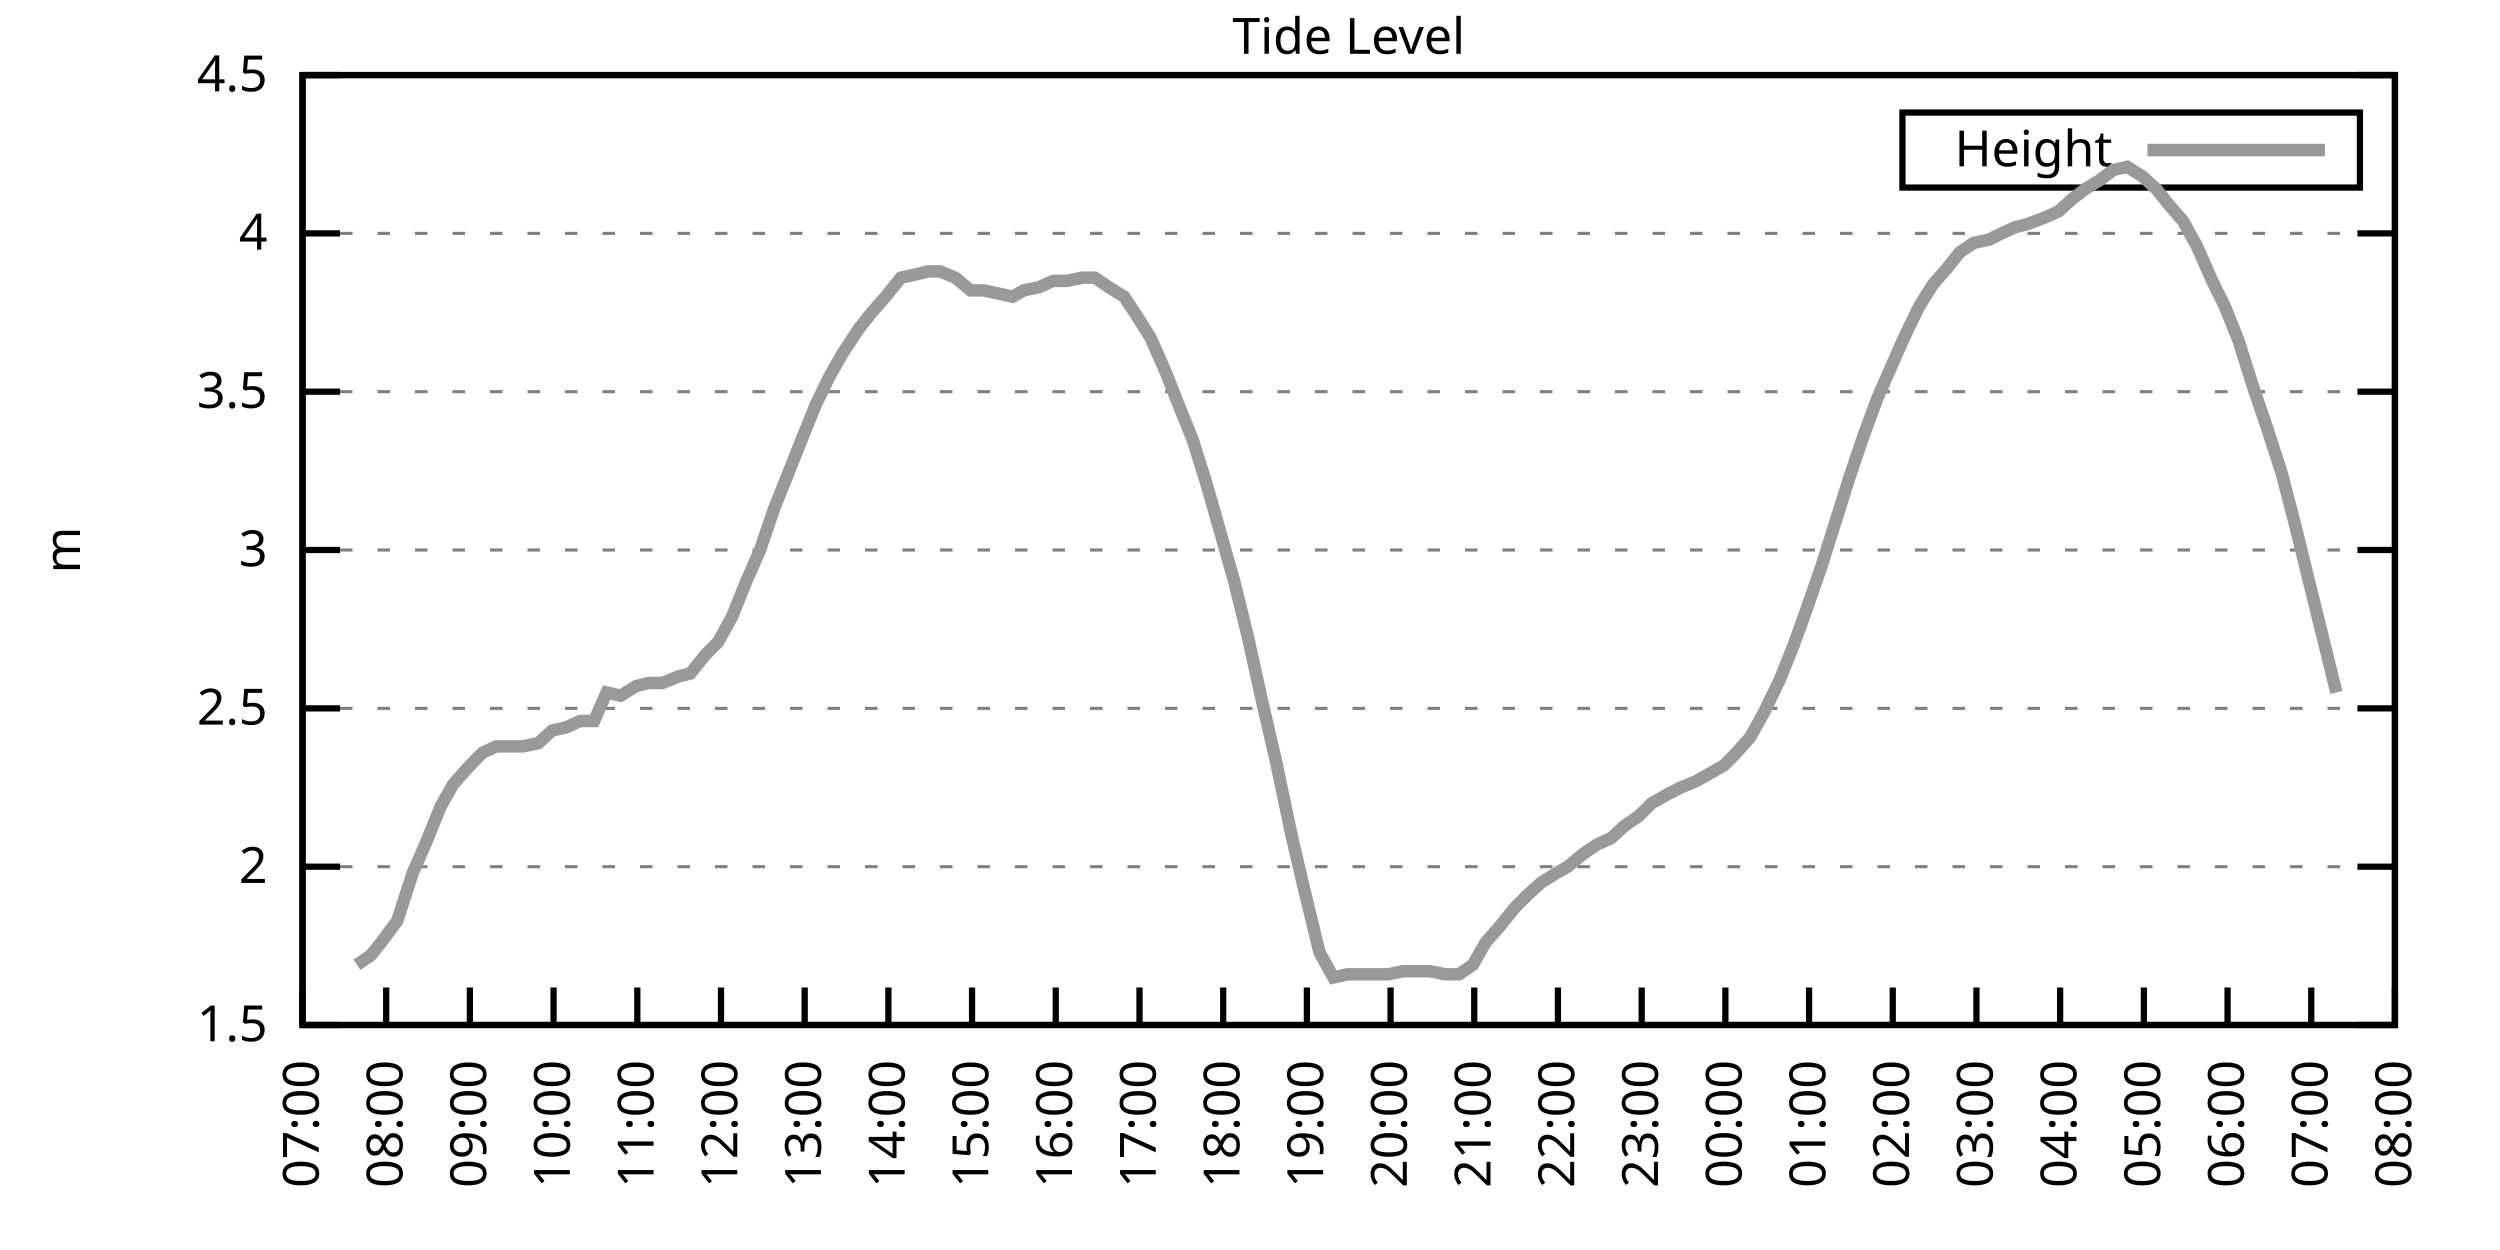
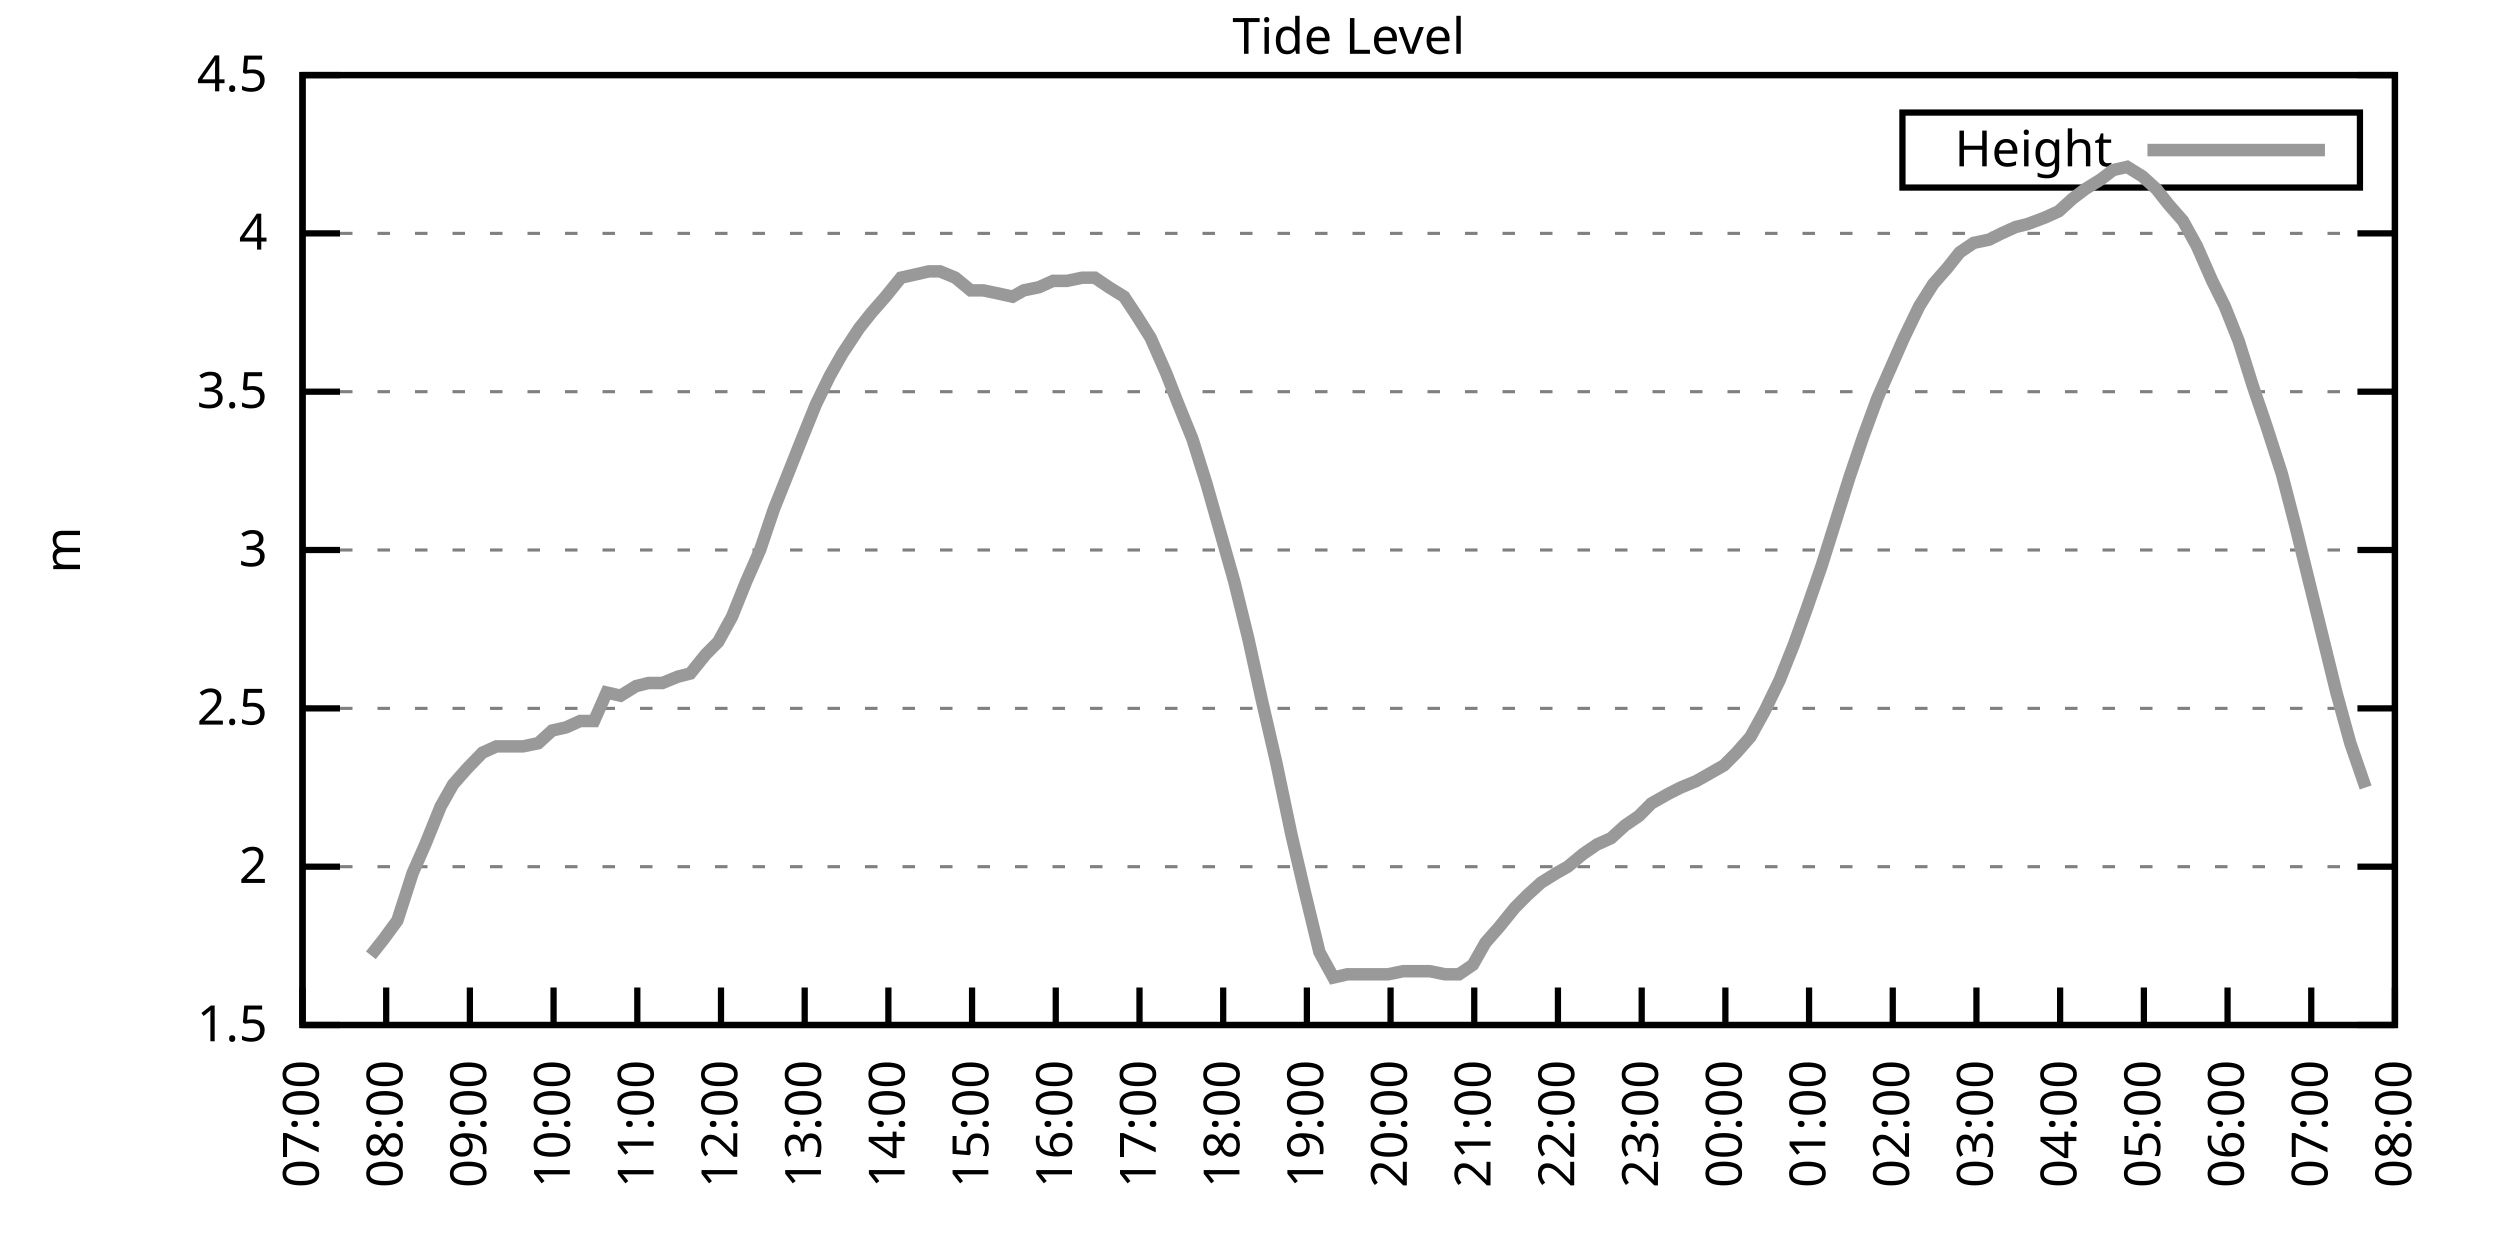
<svg xmlns="http://www.w3.org/2000/svg" xmlns:xlink="http://www.w3.org/1999/xlink" width="400" height="200" viewBox="0 0 400 200">
  <g id="gnuplot_canvas">
    <rect x="0" y="0" width="400" height="200" fill="none" />
    <defs>
      <circle id="gpDot" r="0.5" stroke-width="0.5" stroke="currentColor" />
      <path id="gpPt0" stroke-width="0.333" stroke="currentColor" d="M-1,0 h2 M0,-1 v2" />
      <path id="gpPt1" stroke-width="0.333" stroke="currentColor" d="M-1,-1 L1,1 M1,-1 L-1,1" />
      <path id="gpPt2" stroke-width="0.333" stroke="currentColor" d="M-1,0 L1,0 M0,-1 L0,1 M-1,-1 L1,1 M-1,1 L1,-1" />
      <rect id="gpPt3" stroke-width="0.333" stroke="currentColor" x="-1" y="-1" width="2" height="2" />
      <rect id="gpPt4" stroke-width="0.333" stroke="currentColor" fill="currentColor" x="-1" y="-1" width="2" height="2" />
      <circle id="gpPt5" stroke-width="0.333" stroke="currentColor" cx="0" cy="0" r="1" />
      <use xlink:href="#gpPt5" id="gpPt6" fill="currentColor" stroke="none" />
      <path id="gpPt7" stroke-width="0.333" stroke="currentColor" d="M0,-1.33 L-1.33,0.67 L1.33,0.67 z" />
      <use xlink:href="#gpPt7" id="gpPt8" fill="currentColor" stroke="none" />
      <use xlink:href="#gpPt7" id="gpPt9" stroke="currentColor" transform="rotate(180)" />
      <use xlink:href="#gpPt9" id="gpPt10" fill="currentColor" stroke="none" />
      <use xlink:href="#gpPt3" id="gpPt11" stroke="currentColor" transform="rotate(45)" />
      <use xlink:href="#gpPt11" id="gpPt12" fill="currentColor" stroke="none" />
      <path id="gpPt13" stroke-width="0.333" stroke="currentColor" d="M0,1.330 L1.265,0.411 L0.782,-1.067 L-0.782,-1.076 L-1.265,0.411 z" />
      <use xlink:href="#gpPt13" id="gpPt14" fill="currentColor" stroke="none" />
      <filter id="textbox" filterUnits="objectBoundingBox" x="0" y="0" height="1" width="1">
        <feFlood flood-color="white" flood-opacity="1" result="bgnd" />
        <feComposite in="SourceGraphic" in2="bgnd" operator="atop" />
      </filter>
      <filter id="greybox" filterUnits="objectBoundingBox" x="0" y="0" height="1" width="1">
        <feFlood flood-color="lightgrey" flood-opacity="1" result="grey" />
        <feComposite in="SourceGraphic" in2="grey" operator="atop" />
      </filter>
    </defs>
    <g fill="none" color="white" stroke="currentColor" stroke-width="1.00" stroke-linecap="butt" stroke-linejoin="miter">
</g>
    <g fill="none" color="black" stroke="currentColor" stroke-width="1.00" stroke-linecap="butt" stroke-linejoin="miter">
      <g stroke="none" shape-rendering="crispEdges">
        <polygon fill="rgb(255, 255, 255)" points="48.40,164.00 383.18,164.00 383.18,12.02 48.40,12.02 " />
      </g>
    </g>
    <g fill="none" color="black" stroke="currentColor" stroke-width="1.00" stroke-linecap="butt" stroke-linejoin="miter">
</g>
    <g fill="none" color="black" stroke="black" stroke-width="0.50" stroke-linecap="butt" stroke-linejoin="miter">
</g>
    <g fill="none" color="gray" stroke="currentColor" stroke-width="0.50" stroke-linecap="butt" stroke-linejoin="miter">
      <path stroke="gray" stroke-dasharray="2,4" class="gridline" d="M48.40,164.00 L383.19,164.00  " />
    </g>
    <g fill="none" color="gray" stroke="gray" stroke-width="1.00" stroke-linecap="butt" stroke-linejoin="miter">
</g>
    <g fill="none" color="black" stroke="currentColor" stroke-width="1.00" stroke-linecap="butt" stroke-linejoin="miter">
      <path stroke="black" d="M48.40,164.00 L54.40,164.00 M383.19,164.00 L377.19,164.00  " />
      <g transform="translate(42.80,166.60)" stroke="none" fill="black" font-family="Sans" font-size="8.00" text-anchor="end">
        <text>
          <tspan font-family="Sans"> 1.5</tspan>
        </text>
      </g>
    </g>
    <g fill="none" color="black" stroke="currentColor" stroke-width="1.00" stroke-linecap="butt" stroke-linejoin="miter">
</g>
    <g fill="none" color="black" stroke="black" stroke-width="0.50" stroke-linecap="butt" stroke-linejoin="miter">
</g>
    <g fill="none" color="gray" stroke="currentColor" stroke-width="0.50" stroke-linecap="butt" stroke-linejoin="miter">
      <path stroke="gray" stroke-dasharray="2,4" class="gridline" d="M48.40,138.67 L383.19,138.67  " />
    </g>
    <g fill="none" color="gray" stroke="gray" stroke-width="1.00" stroke-linecap="butt" stroke-linejoin="miter">
</g>
    <g fill="none" color="black" stroke="currentColor" stroke-width="1.00" stroke-linecap="butt" stroke-linejoin="miter">
      <path stroke="black" d="M48.40,138.67 L54.40,138.67 M383.19,138.67 L377.19,138.67  " />
      <g transform="translate(42.80,141.27)" stroke="none" fill="black" font-family="Sans" font-size="8.00" text-anchor="end">
        <text>
          <tspan font-family="Sans"> 2</tspan>
        </text>
      </g>
    </g>
    <g fill="none" color="black" stroke="currentColor" stroke-width="1.00" stroke-linecap="butt" stroke-linejoin="miter">
</g>
    <g fill="none" color="black" stroke="black" stroke-width="0.50" stroke-linecap="butt" stroke-linejoin="miter">
</g>
    <g fill="none" color="gray" stroke="currentColor" stroke-width="0.50" stroke-linecap="butt" stroke-linejoin="miter">
      <path stroke="gray" stroke-dasharray="2,4" class="gridline" d="M48.40,113.34 L383.19,113.34  " />
    </g>
    <g fill="none" color="gray" stroke="gray" stroke-width="1.00" stroke-linecap="butt" stroke-linejoin="miter">
</g>
    <g fill="none" color="black" stroke="currentColor" stroke-width="1.00" stroke-linecap="butt" stroke-linejoin="miter">
      <path stroke="black" d="M48.40,113.34 L54.40,113.34 M383.19,113.34 L377.19,113.34  " />
      <g transform="translate(42.80,115.94)" stroke="none" fill="black" font-family="Sans" font-size="8.00" text-anchor="end">
        <text>
          <tspan font-family="Sans"> 2.5</tspan>
        </text>
      </g>
    </g>
    <g fill="none" color="black" stroke="currentColor" stroke-width="1.00" stroke-linecap="butt" stroke-linejoin="miter">
</g>
    <g fill="none" color="black" stroke="black" stroke-width="0.50" stroke-linecap="butt" stroke-linejoin="miter">
</g>
    <g fill="none" color="gray" stroke="currentColor" stroke-width="0.50" stroke-linecap="butt" stroke-linejoin="miter">
      <path stroke="gray" stroke-dasharray="2,4" class="gridline" d="M48.40,88.00 L383.19,88.00  " />
    </g>
    <g fill="none" color="gray" stroke="gray" stroke-width="1.00" stroke-linecap="butt" stroke-linejoin="miter">
</g>
    <g fill="none" color="black" stroke="currentColor" stroke-width="1.00" stroke-linecap="butt" stroke-linejoin="miter">
      <path stroke="black" d="M48.40,88.00 L54.40,88.00 M383.19,88.00 L377.19,88.00  " />
      <g transform="translate(42.80,90.60)" stroke="none" fill="black" font-family="Sans" font-size="8.00" text-anchor="end">
        <text>
          <tspan font-family="Sans"> 3</tspan>
        </text>
      </g>
    </g>
    <g fill="none" color="black" stroke="currentColor" stroke-width="1.00" stroke-linecap="butt" stroke-linejoin="miter">
</g>
    <g fill="none" color="black" stroke="black" stroke-width="0.50" stroke-linecap="butt" stroke-linejoin="miter">
</g>
    <g fill="none" color="gray" stroke="currentColor" stroke-width="0.50" stroke-linecap="butt" stroke-linejoin="miter">
      <path stroke="gray" stroke-dasharray="2,4" class="gridline" d="M48.40,62.67 L383.19,62.67  " />
    </g>
    <g fill="none" color="gray" stroke="gray" stroke-width="1.00" stroke-linecap="butt" stroke-linejoin="miter">
</g>
    <g fill="none" color="black" stroke="currentColor" stroke-width="1.00" stroke-linecap="butt" stroke-linejoin="miter">
      <path stroke="black" d="M48.40,62.67 L54.40,62.67 M383.19,62.67 L377.19,62.67  " />
      <g transform="translate(42.80,65.27)" stroke="none" fill="black" font-family="Sans" font-size="8.00" text-anchor="end">
        <text>
          <tspan font-family="Sans"> 3.5</tspan>
        </text>
      </g>
    </g>
    <g fill="none" color="black" stroke="currentColor" stroke-width="1.00" stroke-linecap="butt" stroke-linejoin="miter">
</g>
    <g fill="none" color="black" stroke="black" stroke-width="0.50" stroke-linecap="butt" stroke-linejoin="miter">
</g>
    <g fill="none" color="gray" stroke="currentColor" stroke-width="0.50" stroke-linecap="butt" stroke-linejoin="miter">
      <path stroke="gray" stroke-dasharray="2,4" class="gridline" d="M48.40,37.34 L383.19,37.34  " />
    </g>
    <g fill="none" color="gray" stroke="gray" stroke-width="1.00" stroke-linecap="butt" stroke-linejoin="miter">
</g>
    <g fill="none" color="black" stroke="currentColor" stroke-width="1.00" stroke-linecap="butt" stroke-linejoin="miter">
      <path stroke="black" d="M48.40,37.34 L54.40,37.34 M383.19,37.34 L377.19,37.34  " />
      <g transform="translate(42.80,39.94)" stroke="none" fill="black" font-family="Sans" font-size="8.00" text-anchor="end">
        <text>
          <tspan font-family="Sans"> 4</tspan>
        </text>
      </g>
    </g>
    <g fill="none" color="black" stroke="currentColor" stroke-width="1.00" stroke-linecap="butt" stroke-linejoin="miter">
</g>
    <g fill="none" color="black" stroke="black" stroke-width="0.50" stroke-linecap="butt" stroke-linejoin="miter">
</g>
    <g fill="none" color="gray" stroke="currentColor" stroke-width="0.50" stroke-linecap="butt" stroke-linejoin="miter">
      <path stroke="gray" stroke-dasharray="2,4" class="gridline" d="M48.40,12.01 L383.19,12.01  " />
    </g>
    <g fill="none" color="gray" stroke="gray" stroke-width="1.00" stroke-linecap="butt" stroke-linejoin="miter">
</g>
    <g fill="none" color="black" stroke="currentColor" stroke-width="1.00" stroke-linecap="butt" stroke-linejoin="miter">
      <path stroke="black" d="M48.40,12.01 L54.40,12.01 M383.19,12.01 L377.19,12.01  " />
      <g transform="translate(42.80,14.61)" stroke="none" fill="black" font-family="Sans" font-size="8.00" text-anchor="end">
        <text>
          <tspan font-family="Sans"> 4.5</tspan>
        </text>
      </g>
    </g>
    <g fill="none" color="black" stroke="currentColor" stroke-width="1.00" stroke-linecap="butt" stroke-linejoin="miter">
      <path stroke="black" d="M48.40,164.00 L48.40,158.00  " />
      <g transform="translate(51.00,169.60) rotate(270.00)" stroke="none" fill="black" font-family="Sans" font-size="8.00" text-anchor="end">
        <text>
          <tspan font-family="Sans">07:00</tspan>
        </text>
      </g>
    </g>
    <g fill="none" color="black" stroke="currentColor" stroke-width="1.00" stroke-linecap="butt" stroke-linejoin="miter">
      <path stroke="black" d="M61.79,164.00 L61.79,158.00  " />
      <g transform="translate(64.39,169.60) rotate(270.00)" stroke="none" fill="black" font-family="Sans" font-size="8.00" text-anchor="end">
        <text>
          <tspan font-family="Sans">08:00</tspan>
        </text>
      </g>
    </g>
    <g fill="none" color="black" stroke="currentColor" stroke-width="1.00" stroke-linecap="butt" stroke-linejoin="miter">
      <path stroke="black" d="M75.18,164.00 L75.18,158.00  " />
      <g transform="translate(77.78,169.60) rotate(270.00)" stroke="none" fill="black" font-family="Sans" font-size="8.00" text-anchor="end">
        <text>
          <tspan font-family="Sans">09:00</tspan>
        </text>
      </g>
    </g>
    <g fill="none" color="black" stroke="currentColor" stroke-width="1.00" stroke-linecap="butt" stroke-linejoin="miter">
      <path stroke="black" d="M88.57,164.00 L88.57,158.00  " />
      <g transform="translate(91.17,169.60) rotate(270.00)" stroke="none" fill="black" font-family="Sans" font-size="8.00" text-anchor="end">
        <text>
          <tspan font-family="Sans">10:00</tspan>
        </text>
      </g>
    </g>
    <g fill="none" color="black" stroke="currentColor" stroke-width="1.00" stroke-linecap="butt" stroke-linejoin="miter">
      <path stroke="black" d="M101.97,164.00 L101.97,158.00  " />
      <g transform="translate(104.57,169.60) rotate(270.00)" stroke="none" fill="black" font-family="Sans" font-size="8.00" text-anchor="end">
        <text>
          <tspan font-family="Sans">11:00</tspan>
        </text>
      </g>
    </g>
    <g fill="none" color="black" stroke="currentColor" stroke-width="1.00" stroke-linecap="butt" stroke-linejoin="miter">
      <path stroke="black" d="M115.36,164.00 L115.36,158.00  " />
      <g transform="translate(117.96,169.60) rotate(270.00)" stroke="none" fill="black" font-family="Sans" font-size="8.00" text-anchor="end">
        <text>
          <tspan font-family="Sans">12:00</tspan>
        </text>
      </g>
    </g>
    <g fill="none" color="black" stroke="currentColor" stroke-width="1.00" stroke-linecap="butt" stroke-linejoin="miter">
      <path stroke="black" d="M128.75,164.00 L128.75,158.00  " />
      <g transform="translate(131.35,169.60) rotate(270.00)" stroke="none" fill="black" font-family="Sans" font-size="8.00" text-anchor="end">
        <text>
          <tspan font-family="Sans">13:00</tspan>
        </text>
      </g>
    </g>
    <g fill="none" color="black" stroke="currentColor" stroke-width="1.00" stroke-linecap="butt" stroke-linejoin="miter">
      <path stroke="black" d="M142.14,164.00 L142.14,158.00  " />
      <g transform="translate(144.74,169.60) rotate(270.00)" stroke="none" fill="black" font-family="Sans" font-size="8.00" text-anchor="end">
        <text>
          <tspan font-family="Sans">14:00</tspan>
        </text>
      </g>
    </g>
    <g fill="none" color="black" stroke="currentColor" stroke-width="1.00" stroke-linecap="butt" stroke-linejoin="miter">
      <path stroke="black" d="M155.53,164.00 L155.53,158.00  " />
      <g transform="translate(158.13,169.60) rotate(270.00)" stroke="none" fill="black" font-family="Sans" font-size="8.00" text-anchor="end">
        <text>
          <tspan font-family="Sans">15:00</tspan>
        </text>
      </g>
    </g>
    <g fill="none" color="black" stroke="currentColor" stroke-width="1.00" stroke-linecap="butt" stroke-linejoin="miter">
      <path stroke="black" d="M168.92,164.00 L168.92,158.00  " />
      <g transform="translate(171.52,169.60) rotate(270.00)" stroke="none" fill="black" font-family="Sans" font-size="8.00" text-anchor="end">
        <text>
          <tspan font-family="Sans">16:00</tspan>
        </text>
      </g>
    </g>
    <g fill="none" color="black" stroke="currentColor" stroke-width="1.00" stroke-linecap="butt" stroke-linejoin="miter">
      <path stroke="black" d="M182.32,164.00 L182.32,158.00  " />
      <g transform="translate(184.92,169.60) rotate(270.00)" stroke="none" fill="black" font-family="Sans" font-size="8.00" text-anchor="end">
        <text>
          <tspan font-family="Sans">17:00</tspan>
        </text>
      </g>
    </g>
    <g fill="none" color="black" stroke="currentColor" stroke-width="1.00" stroke-linecap="butt" stroke-linejoin="miter">
      <path stroke="black" d="M195.71,164.00 L195.71,158.00  " />
      <g transform="translate(198.31,169.60) rotate(270.00)" stroke="none" fill="black" font-family="Sans" font-size="8.00" text-anchor="end">
        <text>
          <tspan font-family="Sans">18:00</tspan>
        </text>
      </g>
    </g>
    <g fill="none" color="black" stroke="currentColor" stroke-width="1.00" stroke-linecap="butt" stroke-linejoin="miter">
      <path stroke="black" d="M209.10,164.00 L209.10,158.00  " />
      <g transform="translate(211.70,169.60) rotate(270.00)" stroke="none" fill="black" font-family="Sans" font-size="8.00" text-anchor="end">
        <text>
          <tspan font-family="Sans">19:00</tspan>
        </text>
      </g>
    </g>
    <g fill="none" color="black" stroke="currentColor" stroke-width="1.00" stroke-linecap="butt" stroke-linejoin="miter">
      <path stroke="black" d="M222.49,164.00 L222.49,158.00  " />
      <g transform="translate(225.09,169.60) rotate(270.00)" stroke="none" fill="black" font-family="Sans" font-size="8.00" text-anchor="end">
        <text>
          <tspan font-family="Sans">20:00</tspan>
        </text>
      </g>
    </g>
    <g fill="none" color="black" stroke="currentColor" stroke-width="1.00" stroke-linecap="butt" stroke-linejoin="miter">
      <path stroke="black" d="M235.88,164.00 L235.88,158.00  " />
      <g transform="translate(238.48,169.60) rotate(270.00)" stroke="none" fill="black" font-family="Sans" font-size="8.00" text-anchor="end">
        <text>
          <tspan font-family="Sans">21:00</tspan>
        </text>
      </g>
    </g>
    <g fill="none" color="black" stroke="currentColor" stroke-width="1.00" stroke-linecap="butt" stroke-linejoin="miter">
      <path stroke="black" d="M249.27,164.00 L249.27,158.00  " />
      <g transform="translate(251.87,169.60) rotate(270.00)" stroke="none" fill="black" font-family="Sans" font-size="8.00" text-anchor="end">
        <text>
          <tspan font-family="Sans">22:00</tspan>
        </text>
      </g>
    </g>
    <g fill="none" color="black" stroke="currentColor" stroke-width="1.00" stroke-linecap="butt" stroke-linejoin="miter">
      <path stroke="black" d="M262.67,164.00 L262.67,158.00  " />
      <g transform="translate(265.27,169.60) rotate(270.00)" stroke="none" fill="black" font-family="Sans" font-size="8.00" text-anchor="end">
        <text>
          <tspan font-family="Sans">23:00</tspan>
        </text>
      </g>
    </g>
    <g fill="none" color="black" stroke="currentColor" stroke-width="1.00" stroke-linecap="butt" stroke-linejoin="miter">
      <path stroke="black" d="M276.06,164.00 L276.06,158.00  " />
      <g transform="translate(278.66,169.60) rotate(270.00)" stroke="none" fill="black" font-family="Sans" font-size="8.00" text-anchor="end">
        <text>
          <tspan font-family="Sans">00:00</tspan>
        </text>
      </g>
    </g>
    <g fill="none" color="black" stroke="currentColor" stroke-width="1.00" stroke-linecap="butt" stroke-linejoin="miter">
      <path stroke="black" d="M289.45,164.00 L289.45,158.00  " />
      <g transform="translate(292.05,169.60) rotate(270.00)" stroke="none" fill="black" font-family="Sans" font-size="8.00" text-anchor="end">
        <text>
          <tspan font-family="Sans">01:00</tspan>
        </text>
      </g>
    </g>
    <g fill="none" color="black" stroke="currentColor" stroke-width="1.00" stroke-linecap="butt" stroke-linejoin="miter">
      <path stroke="black" d="M302.84,164.00 L302.84,158.00  " />
      <g transform="translate(305.44,169.60) rotate(270.00)" stroke="none" fill="black" font-family="Sans" font-size="8.00" text-anchor="end">
        <text>
          <tspan font-family="Sans">02:00</tspan>
        </text>
      </g>
    </g>
    <g fill="none" color="black" stroke="currentColor" stroke-width="1.00" stroke-linecap="butt" stroke-linejoin="miter">
      <path stroke="black" d="M316.23,164.00 L316.23,158.00  " />
      <g transform="translate(318.83,169.60) rotate(270.00)" stroke="none" fill="black" font-family="Sans" font-size="8.00" text-anchor="end">
        <text>
          <tspan font-family="Sans">03:00</tspan>
        </text>
      </g>
    </g>
    <g fill="none" color="black" stroke="currentColor" stroke-width="1.00" stroke-linecap="butt" stroke-linejoin="miter">
      <path stroke="black" d="M329.62,164.00 L329.62,158.00  " />
      <g transform="translate(332.22,169.60) rotate(270.00)" stroke="none" fill="black" font-family="Sans" font-size="8.00" text-anchor="end">
        <text>
          <tspan font-family="Sans">04:00</tspan>
        </text>
      </g>
    </g>
    <g fill="none" color="black" stroke="currentColor" stroke-width="1.00" stroke-linecap="butt" stroke-linejoin="miter">
      <path stroke="black" d="M343.02,164.00 L343.02,158.00  " />
      <g transform="translate(345.62,169.60) rotate(270.00)" stroke="none" fill="black" font-family="Sans" font-size="8.00" text-anchor="end">
        <text>
          <tspan font-family="Sans">05:00</tspan>
        </text>
      </g>
    </g>
    <g fill="none" color="black" stroke="currentColor" stroke-width="1.00" stroke-linecap="butt" stroke-linejoin="miter">
      <path stroke="black" d="M356.41,164.00 L356.41,158.00  " />
      <g transform="translate(359.01,169.60) rotate(270.00)" stroke="none" fill="black" font-family="Sans" font-size="8.00" text-anchor="end">
        <text>
          <tspan font-family="Sans">06:00</tspan>
        </text>
      </g>
    </g>
    <g fill="none" color="black" stroke="currentColor" stroke-width="1.00" stroke-linecap="butt" stroke-linejoin="miter">
      <path stroke="black" d="M369.80,164.00 L369.80,158.00  " />
      <g transform="translate(372.40,169.60) rotate(270.00)" stroke="none" fill="black" font-family="Sans" font-size="8.00" text-anchor="end">
        <text>
          <tspan font-family="Sans">07:00</tspan>
        </text>
      </g>
    </g>
    <g fill="none" color="black" stroke="currentColor" stroke-width="1.00" stroke-linecap="butt" stroke-linejoin="miter">
      <path stroke="black" d="M383.19,164.00 L383.19,158.00  " />
      <g transform="translate(385.79,169.60) rotate(270.00)" stroke="none" fill="black" font-family="Sans" font-size="8.00" text-anchor="end">
        <text>
          <tspan font-family="Sans">08:00</tspan>
        </text>
      </g>
    </g>
    <g fill="none" color="black" stroke="currentColor" stroke-width="1.00" stroke-linecap="butt" stroke-linejoin="miter">
</g>
    <g fill="none" color="black" stroke="currentColor" stroke-width="1.00" stroke-linecap="butt" stroke-linejoin="miter">
      <path stroke="black" d="M48.40,12.01 L48.40,164.00 L383.19,164.00 L383.19,12.01 L48.40,12.01 Z  " />
    </g>
    <g fill="none" color="black" stroke="currentColor" stroke-width="1.00" stroke-linecap="butt" stroke-linejoin="miter">
</g>
    <g fill="none" color="black" stroke="currentColor" stroke-width="1.00" stroke-linecap="butt" stroke-linejoin="miter">
      <path stroke="black" d="M304.39,30.01 L304.39,18.01 L377.59,18.01 L377.59,30.01 L304.39,30.01 Z  " />
    </g>
    <g id="Tide_level_plot_1">
      <g fill="none" color="white" stroke="black" stroke-width="2.00" stroke-linecap="butt" stroke-linejoin="miter">
</g>
      <g fill="none" color="black" stroke="currentColor" stroke-width="2.00" stroke-linecap="butt" stroke-linejoin="miter">
        <g transform="translate(337.99,26.61)" stroke="none" fill="black" font-family="Sans" font-size="8.00" text-anchor="end">
          <text>
            <tspan font-family="Sans">Height</tspan>
          </text>
        </g>
      </g>
      <g fill="none" color="black" stroke="currentColor" stroke-width="2.00" stroke-linecap="butt" stroke-linejoin="miter">
-         <path stroke="rgb(153, 153, 153)" d="M343.59,24.01 L371.99,24.01 M57.10,154.37 L59.34,152.85 L61.35,150.32 L63.58,147.28 L66.03,139.68 L68.04,135.12   L70.50,129.04 L72.50,125.50 L74.74,122.96 L77.19,120.43 L79.42,119.42 L81.43,119.42 L83.66,119.42 L86.12,118.91   L88.35,116.88 L90.58,116.38 L92.82,115.36 L95.05,115.36 L97.06,110.80 L99.29,111.31 L101.74,109.79 L103.75,109.28   L105.98,109.28 L108.44,108.27 L110.45,107.76 L112.90,104.72 L114.91,102.70 L117.14,98.64 L119.38,93.07 L121.61,88.00   L123.84,81.42 L126.07,75.85 L128.08,70.78 L130.54,64.70 L132.77,60.14 L134.78,56.59 L137.45,52.54 L139.46,50.01   L141.69,47.47 L144.15,44.43 L146.38,43.93 L148.61,43.42 L150.40,43.42 L152.85,44.43 L155.31,46.46 L157.32,46.46   L159.77,46.97 L162.01,47.47 L163.79,46.46 L166.25,45.95 L168.48,44.94 L170.71,44.94 L173.17,44.43 L175.17,44.43   L177.41,45.95 L179.86,47.47 L181.87,50.51 L184.10,54.06 L186.56,59.63 L188.34,64.19 L190.80,70.27 L193.03,77.37   L195.48,85.98 L197.49,93.07 L199.73,102.19 L201.96,112.32 L204.19,121.95 L206.64,133.60 L208.65,142.21 L211.11,152.35   L213.34,156.40 L215.57,155.89 L217.58,155.89 L219.81,155.89 L222.04,155.89 L224.50,155.39 L226.29,155.39 L228.74,155.39   L231.20,155.89 L233.43,155.89 L235.66,154.37 L237.67,150.83 L239.90,148.29 L242.36,145.25 L244.36,143.23 L246.60,141.20   L249.05,139.68 L250.84,138.67 L253.29,136.64 L255.52,135.12 L257.76,134.11 L259.99,132.08 L262.22,130.56 L264.23,128.54   L266.91,127.02 L268.92,126.00 L271.37,124.99 L273.16,123.98 L275.83,122.46 L277.84,120.43 L280.07,117.90 L282.31,113.84   L284.76,108.78 L286.99,103.20 L289.00,97.63 L291.46,90.54 L293.69,83.45 L295.92,76.35 L298.15,69.77 L300.39,63.69   L302.62,58.62 L304.63,54.06 L307.08,48.99 L309.31,45.45 L311.54,42.91 L313.55,40.38 L315.79,38.86 L318.24,38.35   L320.25,37.34 L322.48,36.33 L324.49,35.82 L327.17,34.81 L329.40,33.80 L331.63,31.77 L333.64,30.25 L336.10,28.73   L338.10,27.21 L340.34,26.70 L342.79,28.22 L345.02,30.25 L347.03,32.78 L349.26,35.32 L351.50,39.37 L353.95,44.94   L355.96,48.99 L358.19,54.57 L360.42,61.66 L362.66,68.25 L365.11,75.85 L367.34,84.46 L369.58,93.58 L371.58,101.68   L373.82,110.80  " />
+         <path stroke="rgb(153, 153, 153)" d="M343.59,24.01 L371.99,24.01 M59.34,152.85 L61.35,150.32 L63.58,147.28 L66.03,139.68 L68.04,135.12 L70.50,129.04   L72.50,125.50 L74.74,122.96 L77.19,120.43 L79.42,119.42 L81.43,119.42 L83.66,119.42 L86.12,118.91 L88.35,116.88   L90.58,116.38 L92.82,115.36 L95.05,115.36 L97.06,110.80 L99.29,111.31 L101.74,109.79 L103.75,109.28 L105.98,109.28   L108.44,108.27 L110.45,107.76 L112.90,104.72 L114.91,102.70 L117.14,98.64 L119.38,93.07 L121.61,88.00 L123.84,81.42   L126.07,75.85 L128.08,70.78 L130.54,64.70 L132.77,60.14 L134.78,56.59 L137.45,52.54 L139.46,50.01 L141.69,47.47   L144.15,44.43 L146.38,43.93 L148.61,43.42 L150.40,43.42 L152.85,44.43 L155.31,46.46 L157.32,46.46 L159.77,46.97   L162.01,47.47 L163.79,46.46 L166.25,45.95 L168.48,44.94 L170.71,44.94 L173.17,44.43 L175.17,44.43 L177.41,45.95   L179.86,47.47 L181.87,50.51 L184.10,54.06 L186.56,59.63 L188.34,64.19 L190.80,70.27 L193.03,77.37 L195.48,85.98   L197.49,93.07 L199.73,102.19 L201.96,112.32 L204.19,121.95 L206.64,133.60 L208.65,142.21 L211.11,152.35 L213.34,156.40   L215.57,155.89 L217.58,155.89 L219.81,155.89 L222.04,155.89 L224.50,155.39 L226.29,155.39 L228.74,155.39 L231.20,155.89   L233.43,155.89 L235.66,154.37 L237.67,150.83 L239.90,148.29 L242.36,145.25 L244.36,143.23 L246.60,141.20 L249.05,139.68   L250.84,138.67 L253.29,136.64 L255.52,135.12 L257.76,134.11 L259.99,132.08 L262.22,130.56 L264.23,128.54 L266.91,127.02   L268.92,126.00 L271.37,124.99 L273.16,123.98 L275.83,122.46 L277.84,120.43 L280.07,117.90 L282.31,113.84 L284.76,108.78   L286.99,103.20 L289.00,97.63 L291.46,90.54 L293.69,83.45 L295.92,76.35 L298.15,69.77 L300.39,63.69 L302.62,58.62   L304.63,54.06 L307.08,48.99 L309.31,45.45 L311.54,42.91 L313.55,40.38 L315.79,38.86 L318.24,38.35 L320.25,37.34   L322.48,36.33 L324.49,35.82 L327.17,34.81 L329.40,33.80 L331.63,31.77 L333.64,30.25 L336.10,28.73 L338.10,27.21   L340.34,26.70 L342.79,28.22 L345.02,30.25 L347.03,32.78 L349.26,35.32 L351.50,39.37 L353.95,44.94 L355.96,48.99   L358.19,54.57 L360.42,61.66 L362.66,68.25 L365.11,75.85 L367.34,84.46 L369.58,93.58 L371.58,101.68 L373.82,110.80   L376.05,118.91 L378.50,126.00  " />
      </g>
    </g>
    <g fill="none" color="black" stroke="currentColor" stroke-width="2.00" stroke-linecap="butt" stroke-linejoin="miter">
</g>
    <g fill="none" color="black" stroke="black" stroke-width="1.00" stroke-linecap="butt" stroke-linejoin="miter">
</g>
    <g fill="none" color="black" stroke="currentColor" stroke-width="1.00" stroke-linecap="butt" stroke-linejoin="miter">
      <path stroke="black" d="M48.40,12.01 L48.40,164.00 L383.19,164.00 L383.19,12.01 L48.40,12.01 Z  " />
      <g transform="translate(12.80,88.01) rotate(270.00)" stroke="none" fill="black" font-family="Sans" font-size="8.00" text-anchor="middle">
        <text>
          <tspan font-family="Sans">m</tspan>
        </text>
      </g>
    </g>
    <g fill="none" color="black" stroke="currentColor" stroke-width="1.00" stroke-linecap="butt" stroke-linejoin="miter">
</g>
    <g fill="none" color="black" stroke="currentColor" stroke-width="1.00" stroke-linecap="butt" stroke-linejoin="miter">
      <g transform="translate(215.79,8.61)" stroke="none" fill="black" font-family="Sans" font-size="8.00" text-anchor="middle">
        <text>
          <tspan font-family="Sans">Tide Level</tspan>
        </text>
      </g>
    </g>
    <g fill="none" color="black" stroke="currentColor" stroke-width="1.00" stroke-linecap="butt" stroke-linejoin="miter">
</g>
  </g>
</svg>
